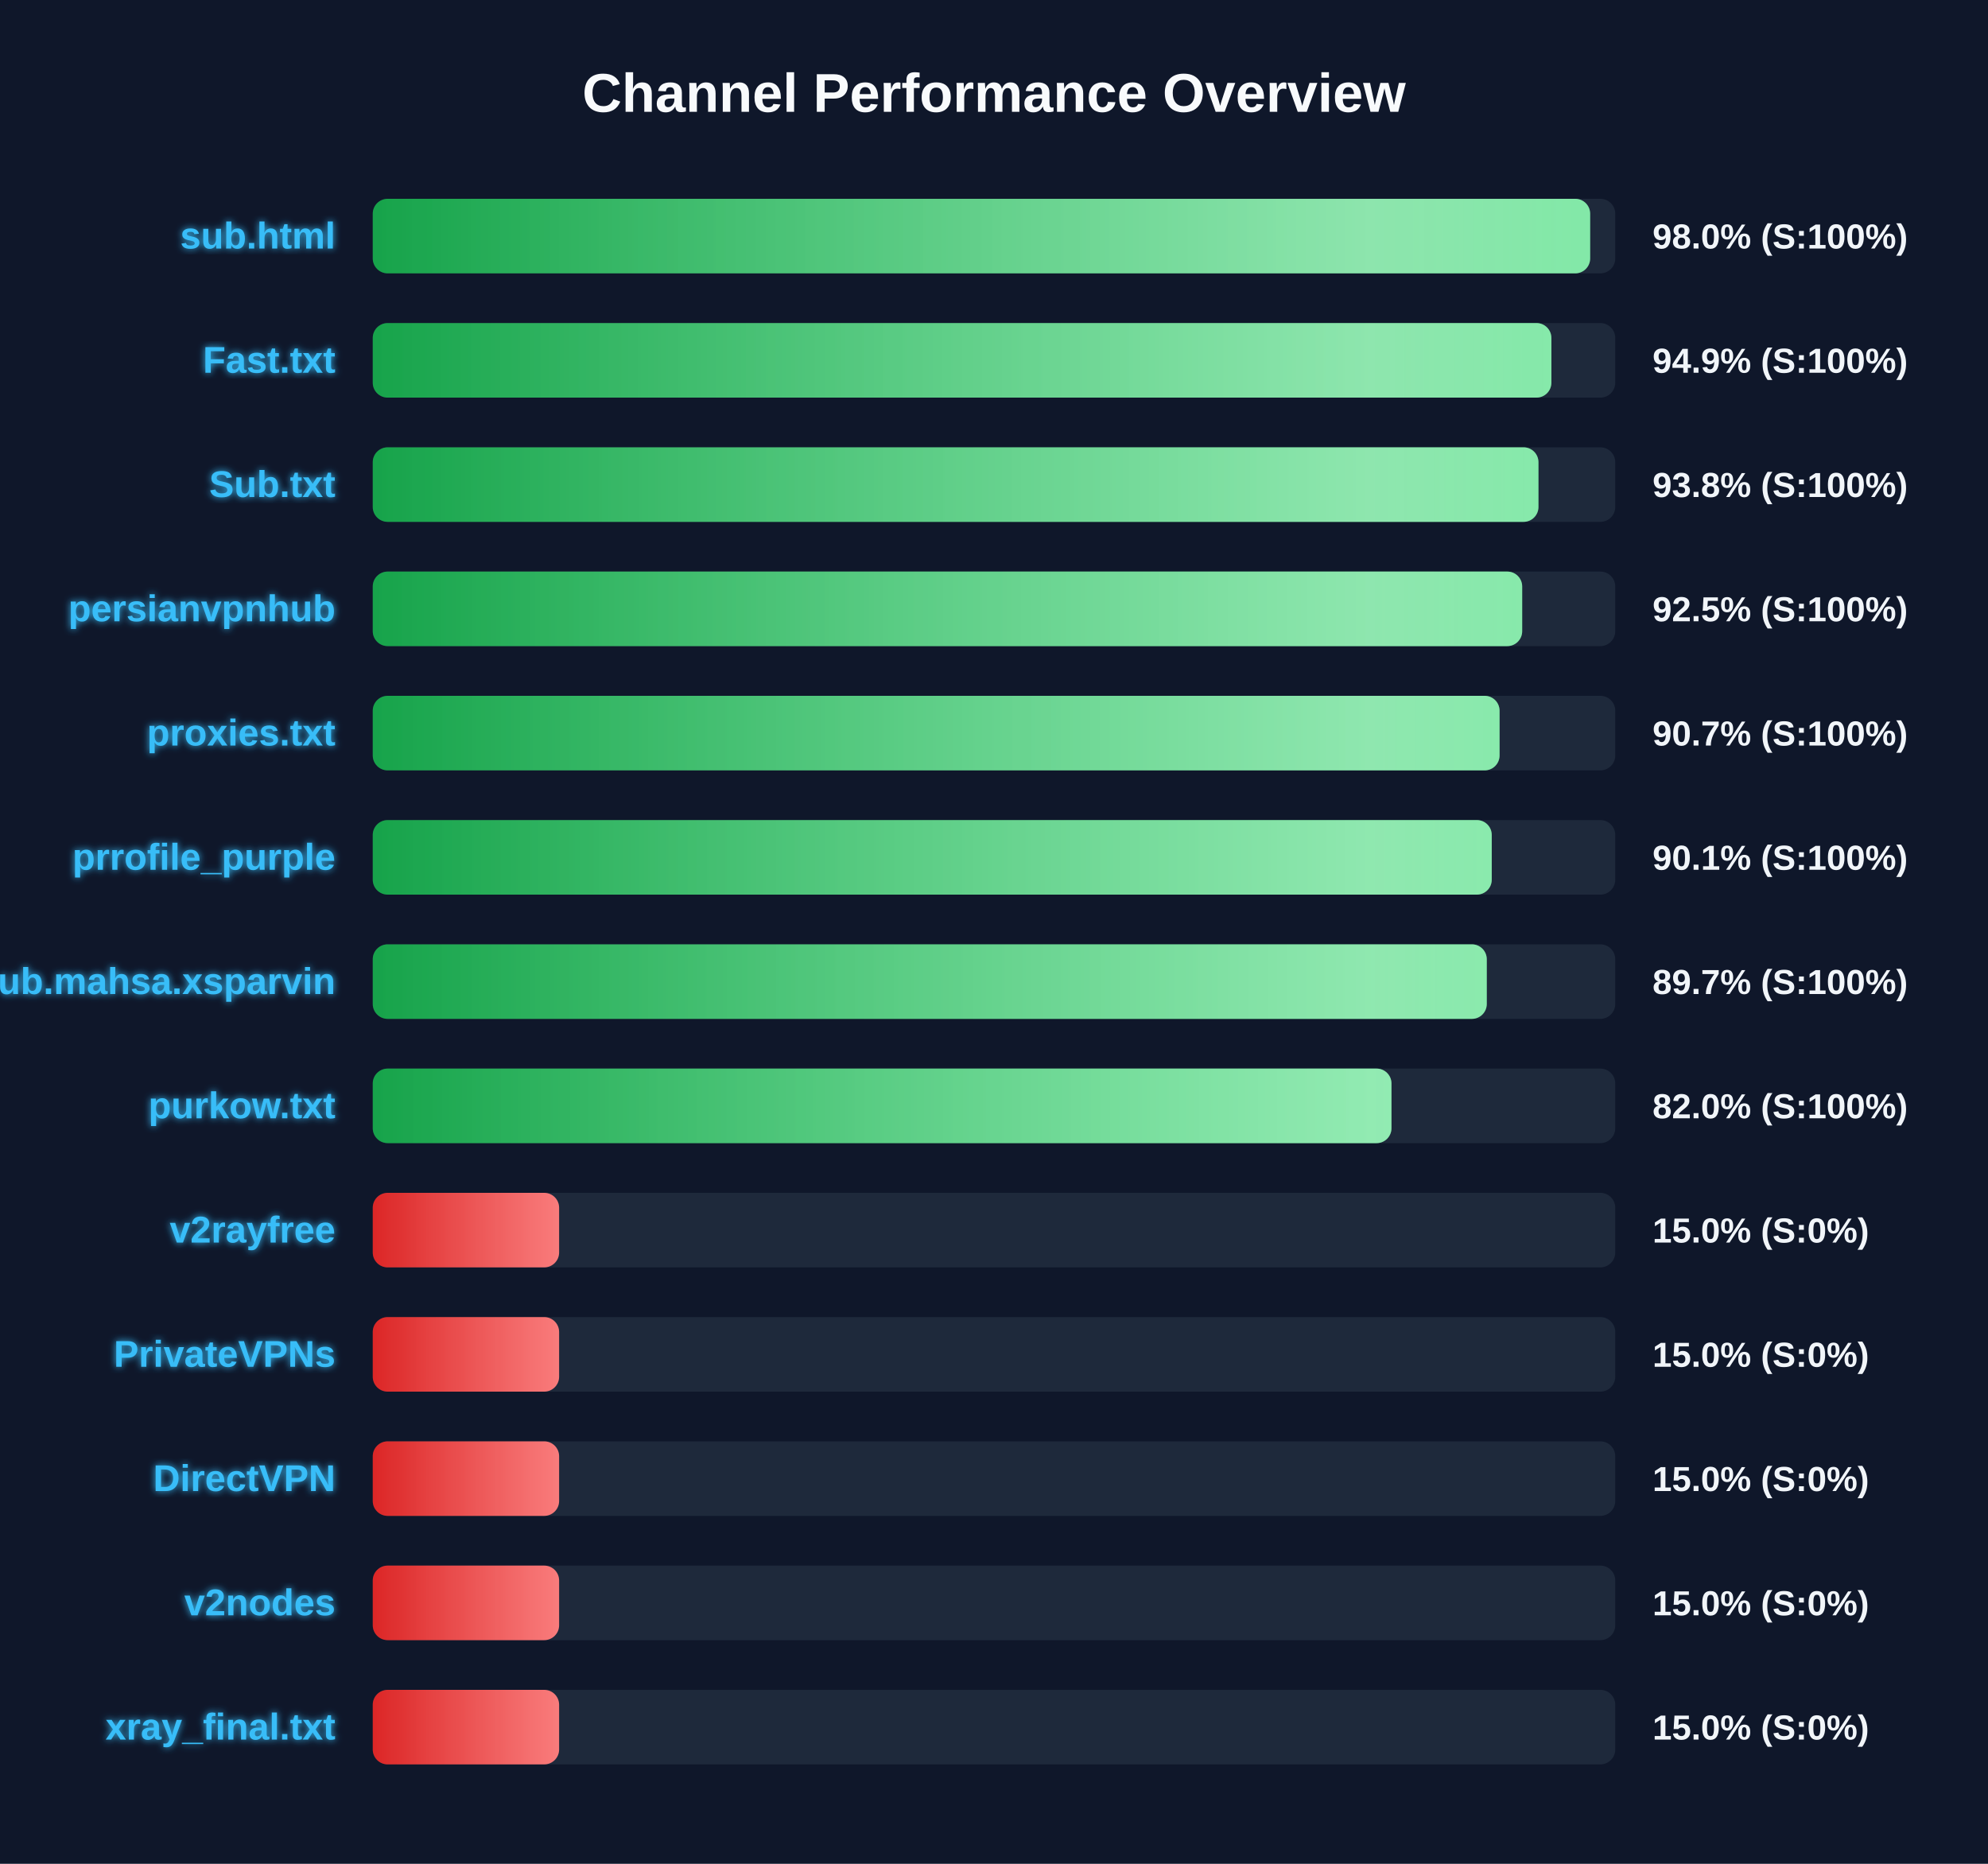
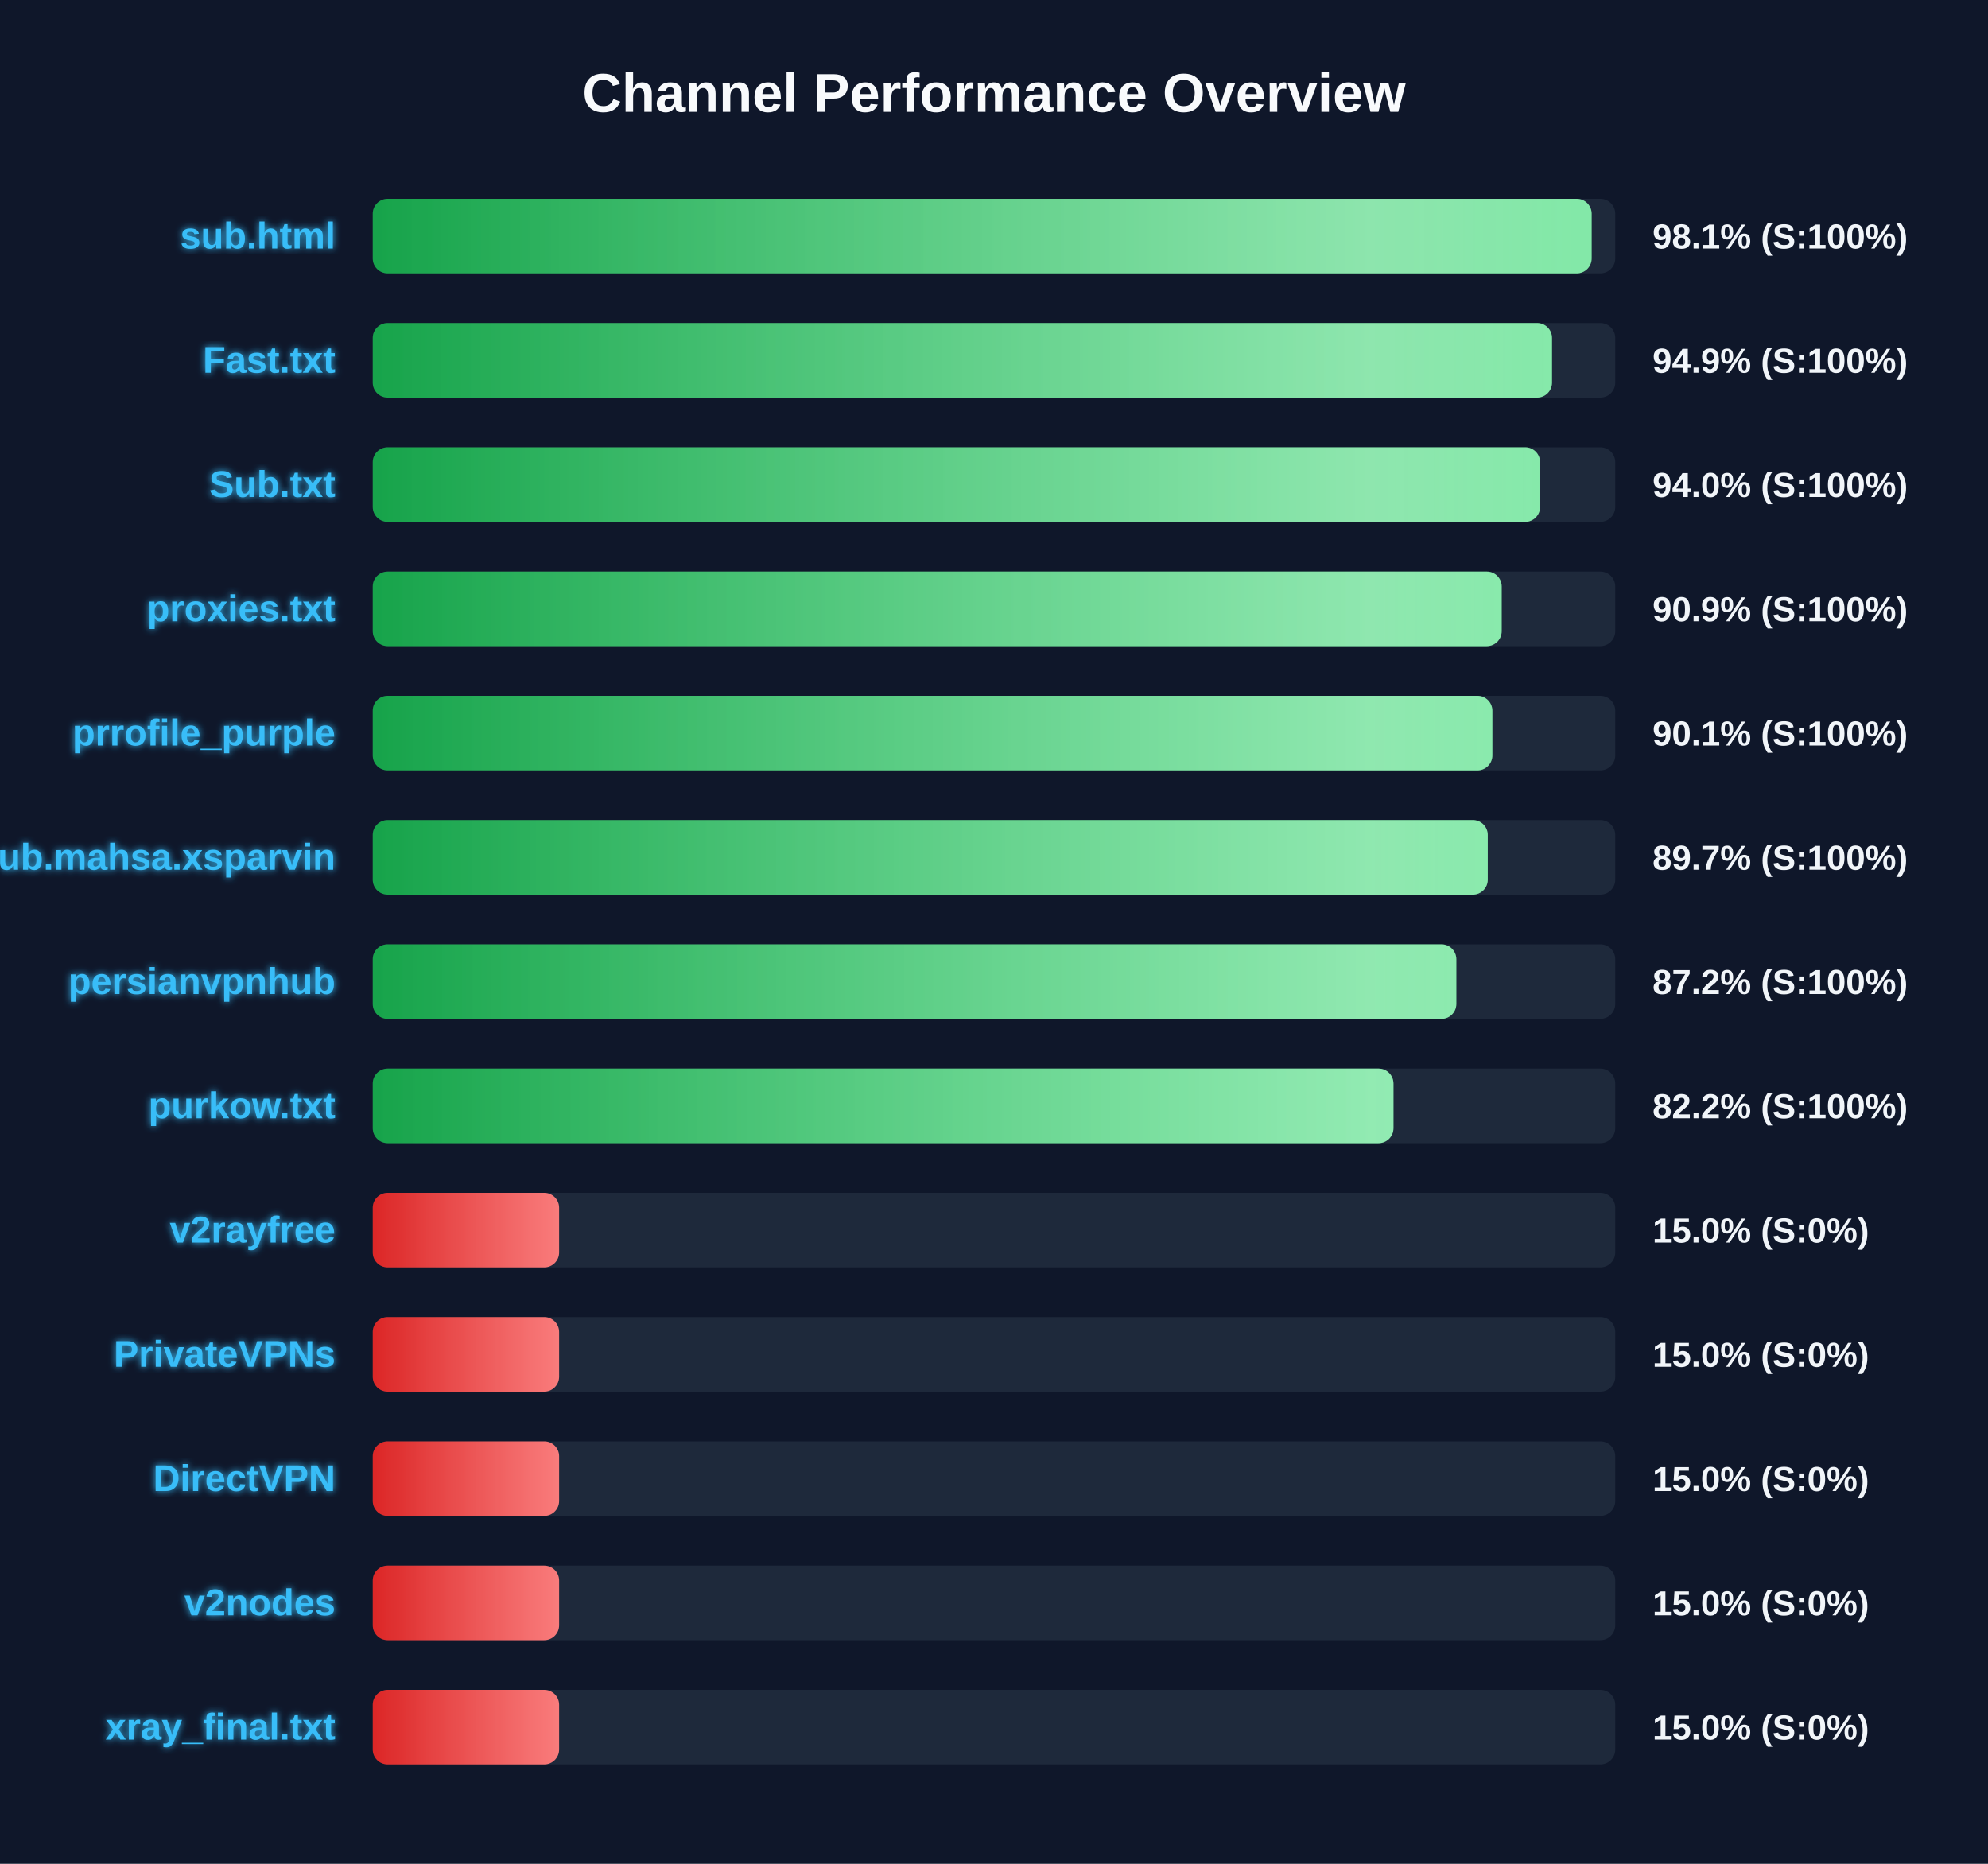
<svg xmlns="http://www.w3.org/2000/svg" width="800" height="750" version="1.1">
  <defs>
    <linearGradient id="grad-green" x1="0%" y1="0%" x2="100%" y2="0%">
      <stop offset="0%" stop-color="#16a34a" />
      <stop offset="100%" stop-color="#4ade80" />
    </linearGradient>
    <linearGradient id="grad-yellow" x1="0%" y1="0%" x2="100%" y2="0%">
      <stop offset="0%" stop-color="#ca8a04" />
      <stop offset="100%" stop-color="#fde047" />
    </linearGradient>
    <linearGradient id="grad-red" x1="0%" y1="0%" x2="100%" y2="0%">
      <stop offset="0%" stop-color="#dc2626" />
      <stop offset="100%" stop-color="#f87171" />
    </linearGradient>
    <linearGradient id="shimmer" x1="0%" y1="0%" x2="100%" y2="0%">
      <stop offset="0%" stop-color="rgba(255,255,255,0)" />
      <stop offset="50%" stop-color="rgba(255,255,255,0.4)" />
      <stop offset="100%" stop-color="rgba(255,255,255,0)" />
    </linearGradient>
    <filter id="glow" x="-20%" y="-20%" width="140%" height="140%">
      <feGaussianBlur stdDeviation="1.5" result="blur" />
      <feComposite in="SourceGraphic" in2="blur" operator="over" />
    </filter>
  </defs>
  <style>
        .bg-rect { fill: #0f172a; }
        .title { font: bold 22px 'Segoe UI', Arial, sans-serif; fill: #f8fafc; }
        .row { font: bold 15px 'Segoe UI', Arial, sans-serif; fill: #38bdf8; filter: url(#glow); }
        .score { font: bold 14px 'Segoe UI', Arial, sans-serif; fill: #f1f5f9; }
        @keyframes shimmer-anim {
            0% { transform: translateX(-100%); }
            100% { transform: translateX(200%); }
        }
        .shimmer-rect {
            animation: shimmer-anim 2.5s infinite linear;
        }
    </style>
  <rect width="100%" height="100%" class="bg-rect" />
  <text x="400" y="45" text-anchor="middle" class="title">Channel Performance Overview</text>
  <rect x="150" y="80" width="500" height="30" fill="#1e293b" rx="6" />
  <clipPath id="clip-0">
-     <rect x="150" y="80" width="489.9" height="30" rx="6" />
+     <rect x="150" y="80" width="490.5" height="30" rx="6" />
  </clipPath>
-   <rect x="150" y="80" width="489.9" height="30" fill="url(#grad-green)" rx="6" />
+   <rect x="150" y="80" width="490.5" height="30" fill="url(#grad-green)" rx="6" />
  <g clip-path="url(#clip-0)">
    <rect x="150" y="80" width="100%" height="30" fill="url(#shimmer)" class="shimmer-rect" />
  </g>
  <text x="135" y="100" text-anchor="end" class="row">sub.html</text>
-   <text x="665" y="100" text-anchor="start" class="score">98.0% (S:100%)</text>
+   <text x="665" y="100" text-anchor="start" class="score">98.1% (S:100%)</text>
  <rect x="150" y="130" width="500" height="30" fill="#1e293b" rx="6" />
  <clipPath id="clip-1">
-     <rect x="150" y="130" width="474.3" height="30" rx="6" />
+     <rect x="150" y="130" width="474.55" height="30" rx="6" />
  </clipPath>
-   <rect x="150" y="130" width="474.3" height="30" fill="url(#grad-green)" rx="6" />
+   <rect x="150" y="130" width="474.55" height="30" fill="url(#grad-green)" rx="6" />
  <g clip-path="url(#clip-1)">
    <rect x="150" y="130" width="100%" height="30" fill="url(#shimmer)" class="shimmer-rect" />
  </g>
  <text x="135" y="150" text-anchor="end" class="row">Fast.txt</text>
  <text x="665" y="150" text-anchor="start" class="score">94.9% (S:100%)</text>
  <rect x="150" y="180" width="500" height="30" fill="#1e293b" rx="6" />
  <clipPath id="clip-2">
-     <rect x="150" y="180" width="469.1" height="30" rx="6" />
+     <rect x="150" y="180" width="469.75" height="30" rx="6" />
  </clipPath>
-   <rect x="150" y="180" width="469.1" height="30" fill="url(#grad-green)" rx="6" />
+   <rect x="150" y="180" width="469.75" height="30" fill="url(#grad-green)" rx="6" />
  <g clip-path="url(#clip-2)">
    <rect x="150" y="180" width="100%" height="30" fill="url(#shimmer)" class="shimmer-rect" />
  </g>
  <text x="135" y="200" text-anchor="end" class="row">Sub.txt</text>
-   <text x="665" y="200" text-anchor="start" class="score">93.8% (S:100%)</text>
+   <text x="665" y="200" text-anchor="start" class="score">94.0% (S:100%)</text>
  <rect x="150" y="230" width="500" height="30" fill="#1e293b" rx="6" />
  <clipPath id="clip-3">
-     <rect x="150" y="230" width="462.55" height="30" rx="6" />
+     <rect x="150" y="230" width="454.3" height="30" rx="6" />
  </clipPath>
-   <rect x="150" y="230" width="462.55" height="30" fill="url(#grad-green)" rx="6" />
+   <rect x="150" y="230" width="454.3" height="30" fill="url(#grad-green)" rx="6" />
  <g clip-path="url(#clip-3)">
    <rect x="150" y="230" width="100%" height="30" fill="url(#shimmer)" class="shimmer-rect" />
  </g>
-   <text x="135" y="250" text-anchor="end" class="row">persianvpnhub</text>
-   <text x="665" y="250" text-anchor="start" class="score">92.5% (S:100%)</text>
+   <text x="135" y="250" text-anchor="end" class="row">proxies.txt</text>
+   <text x="665" y="250" text-anchor="start" class="score">90.9% (S:100%)</text>
  <rect x="150" y="280" width="500" height="30" fill="#1e293b" rx="6" />
  <clipPath id="clip-4">
-     <rect x="150" y="280" width="453.45" height="30" rx="6" />
+     <rect x="150" y="280" width="450.55" height="30" rx="6" />
  </clipPath>
-   <rect x="150" y="280" width="453.45" height="30" fill="url(#grad-green)" rx="6" />
+   <rect x="150" y="280" width="450.55" height="30" fill="url(#grad-green)" rx="6" />
  <g clip-path="url(#clip-4)">
    <rect x="150" y="280" width="100%" height="30" fill="url(#shimmer)" class="shimmer-rect" />
  </g>
-   <text x="135" y="300" text-anchor="end" class="row">proxies.txt</text>
-   <text x="665" y="300" text-anchor="start" class="score">90.7% (S:100%)</text>
+   <text x="135" y="300" text-anchor="end" class="row">prrofile_purple</text>
+   <text x="665" y="300" text-anchor="start" class="score">90.1% (S:100%)</text>
  <rect x="150" y="330" width="500" height="30" fill="#1e293b" rx="6" />
  <clipPath id="clip-5">
-     <rect x="150" y="330" width="450.3" height="30" rx="6" />
+     <rect x="150" y="330" width="448.7" height="30" rx="6" />
  </clipPath>
-   <rect x="150" y="330" width="450.3" height="30" fill="url(#grad-green)" rx="6" />
+   <rect x="150" y="330" width="448.7" height="30" fill="url(#grad-green)" rx="6" />
  <g clip-path="url(#clip-5)">
    <rect x="150" y="330" width="100%" height="30" fill="url(#shimmer)" class="shimmer-rect" />
  </g>
-   <text x="135" y="350" text-anchor="end" class="row">prrofile_purple</text>
-   <text x="665" y="350" text-anchor="start" class="score">90.1% (S:100%)</text>
+   <text x="135" y="350" text-anchor="end" class="row">Sub.mahsa.xsparvin</text>
+   <text x="665" y="350" text-anchor="start" class="score">89.7% (S:100%)</text>
  <rect x="150" y="380" width="500" height="30" fill="#1e293b" rx="6" />
  <clipPath id="clip-6">
-     <rect x="150" y="380" width="448.3" height="30" rx="6" />
+     <rect x="150" y="380" width="436.05" height="30" rx="6" />
  </clipPath>
-   <rect x="150" y="380" width="448.3" height="30" fill="url(#grad-green)" rx="6" />
+   <rect x="150" y="380" width="436.05" height="30" fill="url(#grad-green)" rx="6" />
  <g clip-path="url(#clip-6)">
    <rect x="150" y="380" width="100%" height="30" fill="url(#shimmer)" class="shimmer-rect" />
  </g>
-   <text x="135" y="400" text-anchor="end" class="row">Sub.mahsa.xsparvin</text>
-   <text x="665" y="400" text-anchor="start" class="score">89.7% (S:100%)</text>
+   <text x="135" y="400" text-anchor="end" class="row">persianvpnhub</text>
+   <text x="665" y="400" text-anchor="start" class="score">87.2% (S:100%)</text>
  <rect x="150" y="430" width="500" height="30" fill="#1e293b" rx="6" />
  <clipPath id="clip-7">
-     <rect x="150" y="430" width="409.95" height="30" rx="6" />
+     <rect x="150" y="430" width="410.75" height="30" rx="6" />
  </clipPath>
-   <rect x="150" y="430" width="409.95" height="30" fill="url(#grad-green)" rx="6" />
+   <rect x="150" y="430" width="410.75" height="30" fill="url(#grad-green)" rx="6" />
  <g clip-path="url(#clip-7)">
    <rect x="150" y="430" width="100%" height="30" fill="url(#shimmer)" class="shimmer-rect" />
  </g>
  <text x="135" y="450" text-anchor="end" class="row">purkow.txt</text>
-   <text x="665" y="450" text-anchor="start" class="score">82.0% (S:100%)</text>
+   <text x="665" y="450" text-anchor="start" class="score">82.2% (S:100%)</text>
  <rect x="150" y="480" width="500" height="30" fill="#1e293b" rx="6" />
  <clipPath id="clip-8">
    <rect x="150" y="480" width="75.0" height="30" rx="6" />
  </clipPath>
  <rect x="150" y="480" width="75.0" height="30" fill="url(#grad-red)" rx="6" />
  <g clip-path="url(#clip-8)">
    <rect x="150" y="480" width="100%" height="30" fill="url(#shimmer)" class="shimmer-rect" />
  </g>
  <text x="135" y="500" text-anchor="end" class="row">v2rayfree</text>
  <text x="665" y="500" text-anchor="start" class="score">15.0% (S:0%)</text>
  <rect x="150" y="530" width="500" height="30" fill="#1e293b" rx="6" />
  <clipPath id="clip-9">
    <rect x="150" y="530" width="75.0" height="30" rx="6" />
  </clipPath>
  <rect x="150" y="530" width="75.0" height="30" fill="url(#grad-red)" rx="6" />
  <g clip-path="url(#clip-9)">
    <rect x="150" y="530" width="100%" height="30" fill="url(#shimmer)" class="shimmer-rect" />
  </g>
  <text x="135" y="550" text-anchor="end" class="row">PrivateVPNs</text>
  <text x="665" y="550" text-anchor="start" class="score">15.0% (S:0%)</text>
  <rect x="150" y="580" width="500" height="30" fill="#1e293b" rx="6" />
  <clipPath id="clip-10">
    <rect x="150" y="580" width="75.0" height="30" rx="6" />
  </clipPath>
  <rect x="150" y="580" width="75.0" height="30" fill="url(#grad-red)" rx="6" />
  <g clip-path="url(#clip-10)">
    <rect x="150" y="580" width="100%" height="30" fill="url(#shimmer)" class="shimmer-rect" />
  </g>
  <text x="135" y="600" text-anchor="end" class="row">DirectVPN</text>
  <text x="665" y="600" text-anchor="start" class="score">15.0% (S:0%)</text>
  <rect x="150" y="630" width="500" height="30" fill="#1e293b" rx="6" />
  <clipPath id="clip-11">
    <rect x="150" y="630" width="75.0" height="30" rx="6" />
  </clipPath>
  <rect x="150" y="630" width="75.0" height="30" fill="url(#grad-red)" rx="6" />
  <g clip-path="url(#clip-11)">
    <rect x="150" y="630" width="100%" height="30" fill="url(#shimmer)" class="shimmer-rect" />
  </g>
  <text x="135" y="650" text-anchor="end" class="row">v2nodes</text>
  <text x="665" y="650" text-anchor="start" class="score">15.0% (S:0%)</text>
  <rect x="150" y="680" width="500" height="30" fill="#1e293b" rx="6" />
  <clipPath id="clip-12">
    <rect x="150" y="680" width="75.0" height="30" rx="6" />
  </clipPath>
  <rect x="150" y="680" width="75.0" height="30" fill="url(#grad-red)" rx="6" />
  <g clip-path="url(#clip-12)">
    <rect x="150" y="680" width="100%" height="30" fill="url(#shimmer)" class="shimmer-rect" />
  </g>
  <text x="135" y="700" text-anchor="end" class="row">xray_final.txt</text>
  <text x="665" y="700" text-anchor="start" class="score">15.0% (S:0%)</text>
</svg>
